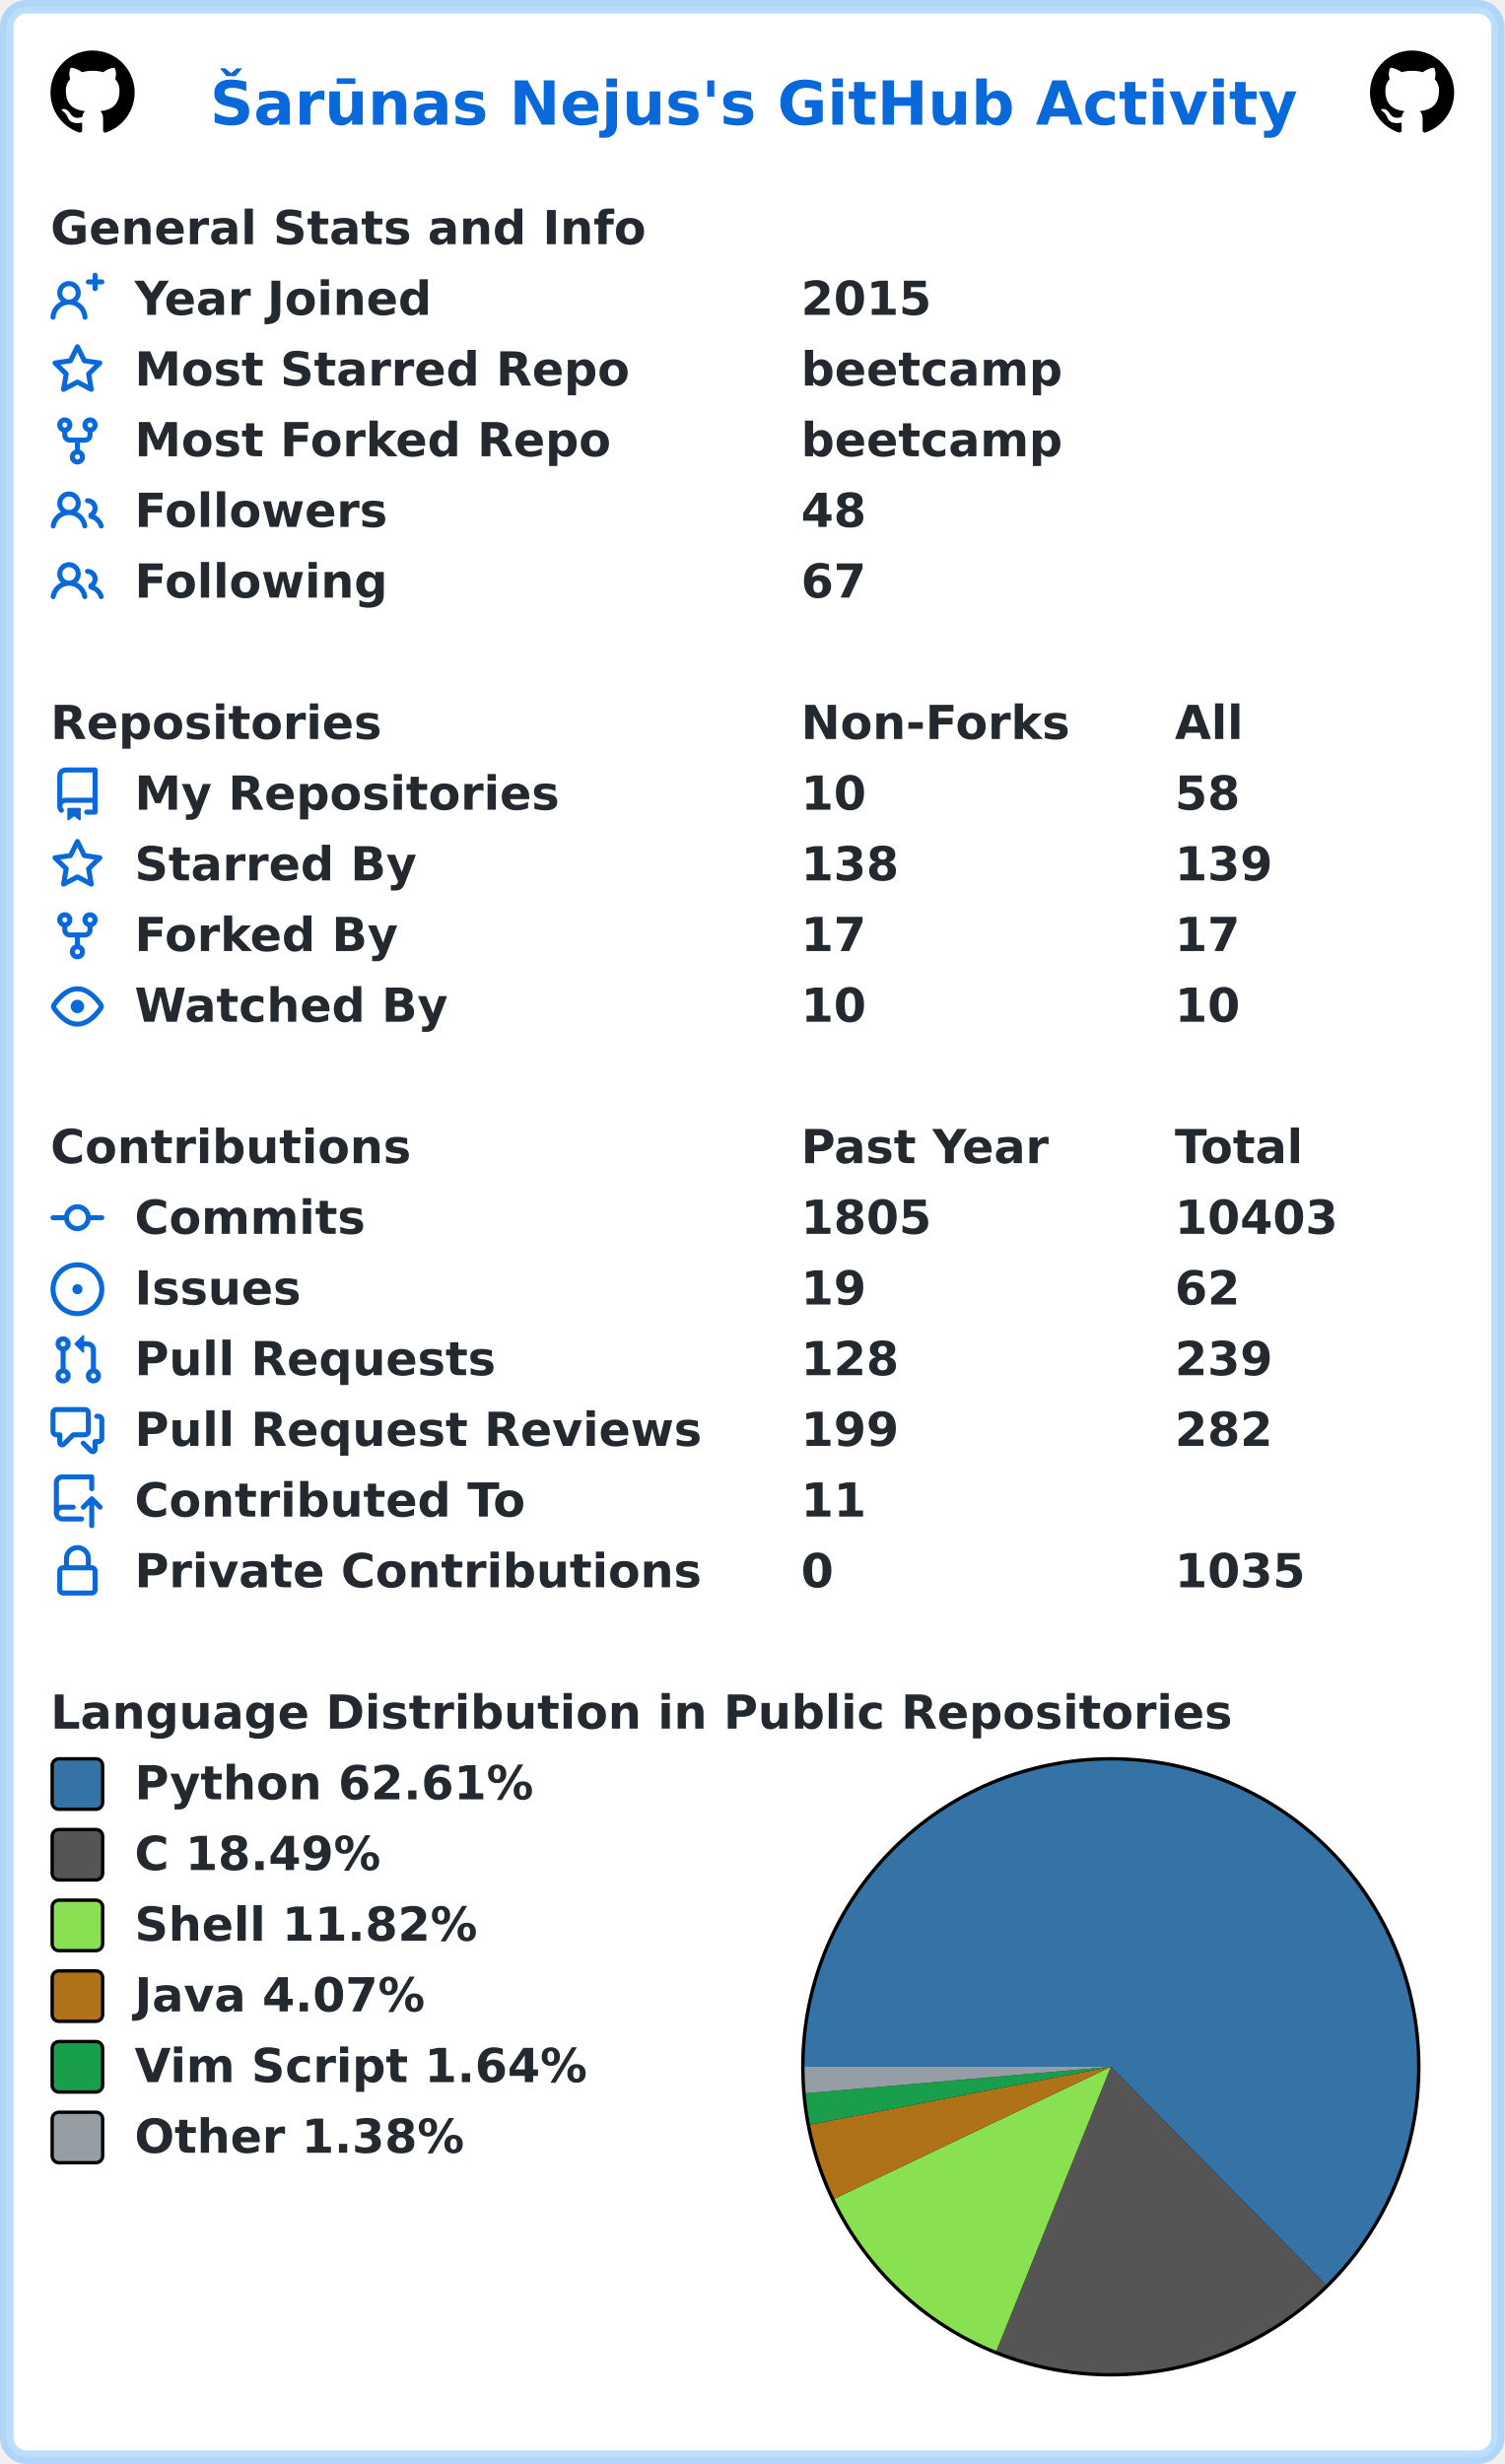
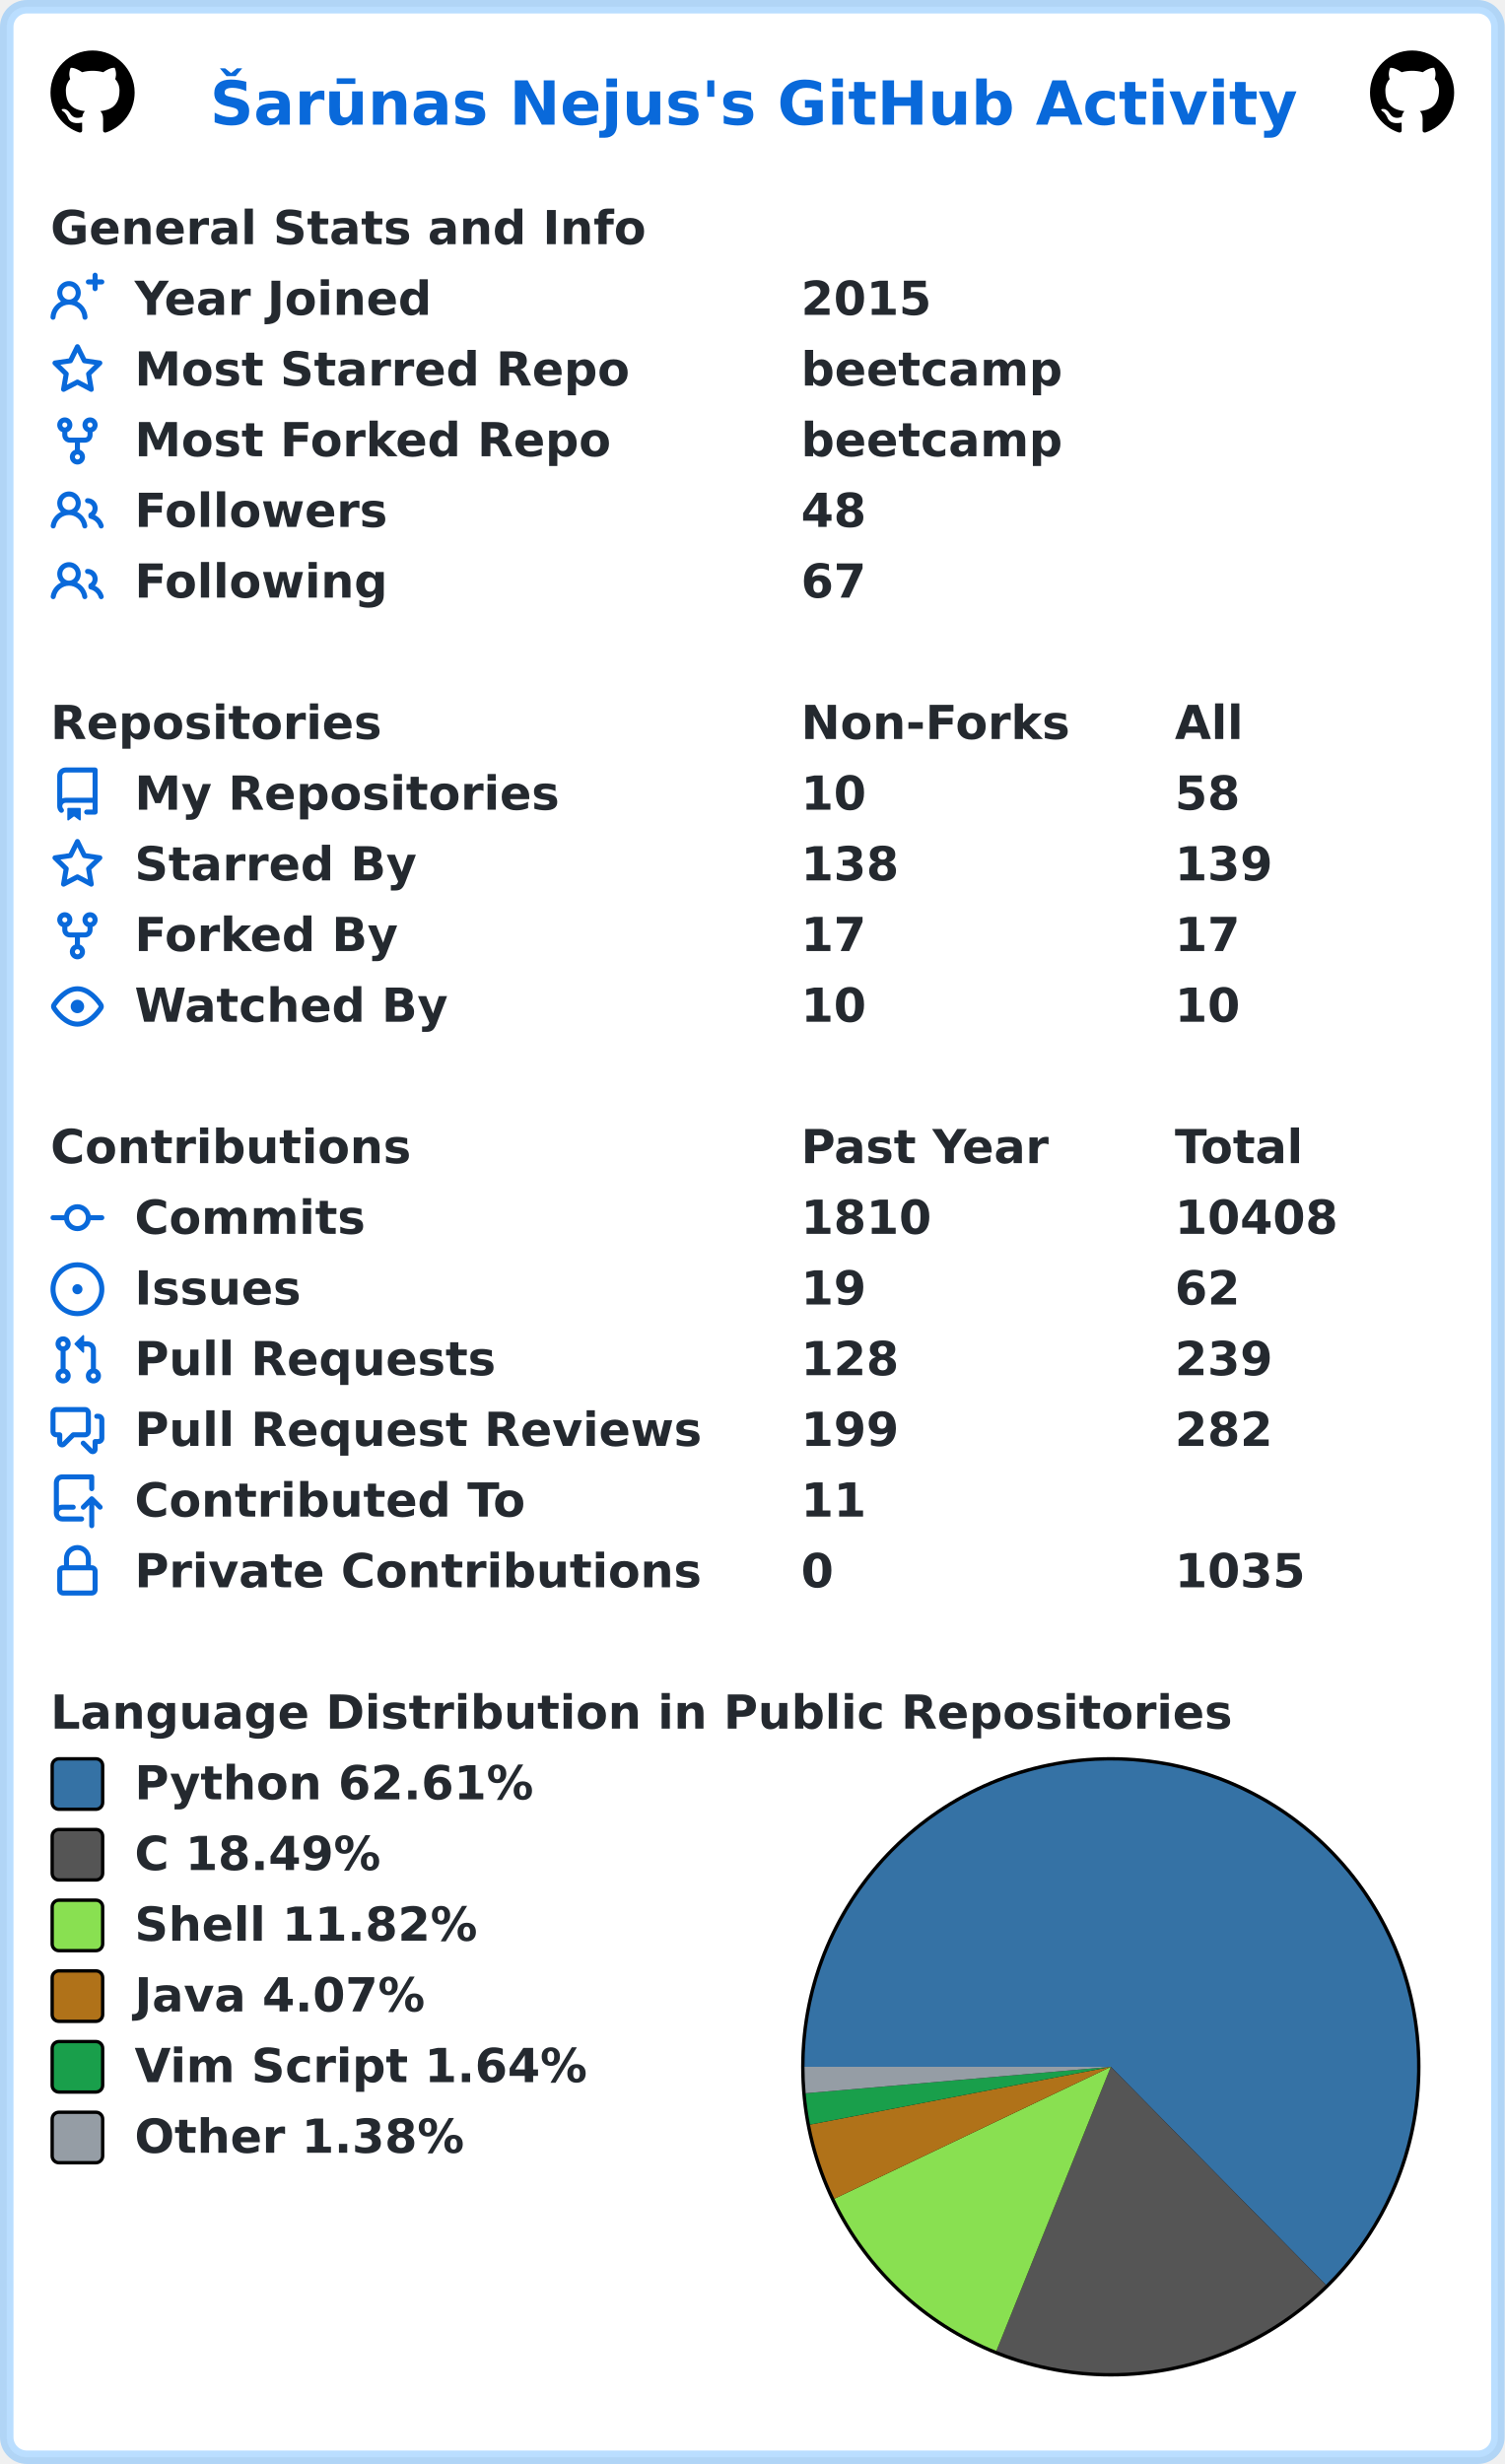
<svg xmlns="http://www.w3.org/2000/svg" width="447" height="732" viewBox="0 0 447 732" lang="en" xml:lang="en">
  <rect x="2" y="2" stroke-width="4" rx="6" width="443" height="728" stroke="rgba(84,174,255,0.4)" fill="#ffffff" />
  <g font-weight="600" font-size="110pt" font-family="Verdana,Geneva,DejaVu Sans,sans-serif" text-rendering="geometricPrecision">
    <text x="507" y="301" lengthAdjust="spacingAndGlyphs" textLength="2613" transform="scale(0.123)" fill="#0969da">Šarūnas Nejus's GitHub Activity</text>
    <svg x="15" y="15" width="25" height="25" viewBox="0 0 16 16">
      <path fill="#000000" fill-rule="evenodd" d="M8 0C3.58 0 0 3.58 0 8c0 3.54 2.29 6.53 5.47 7.59.4.07.55-.17.55-.38 0-.19-.01-.82-.01-1.49-2.01.37-2.53-.49-2.69-.94-.09-.23-.48-.94-.82-1.13-.28-.15-.68-.52-.01-.53.63-.01 1.08.58 1.23.82.72 1.21 1.87.87 2.33.66.07-.52.28-.87.51-1.07-1.78-.2-3.64-.89-3.64-3.95 0-.87.31-1.59.82-2.15-.08-.2-.36-1.02.08-2.12 0 0 .67-.21 2.2.82.64-.18 1.32-.27 2-.27.68 0 1.36.09 2 .27 1.53-1.04 2.2-.82 2.2-.82.44 1.1.16 1.92.08 2.12.51.56.82 1.27.82 2.15 0 3.07-1.87 3.75-3.65 3.95.29.25.54.73.54 1.48 0 1.07-.01 1.93-.01 2.2 0 .21.15.46.55.38A8.013 8.013 0 0016 8c0-4.42-3.58-8-8-8z" />
    </svg>
    <svg x="407" y="15" width="25" height="25" viewBox="0 0 16 16">
      <path fill="#000000" fill-rule="evenodd" d="M8 0C3.58 0 0 3.58 0 8c0 3.54 2.29 6.53 5.47 7.59.4.07.55-.17.55-.38 0-.19-.01-.82-.01-1.49-2.01.37-2.53-.49-2.69-.94-.09-.23-.48-.94-.82-1.13-.28-.15-.68-.52-.01-.53.63-.01 1.08.58 1.23.82.72 1.21 1.87.87 2.33.66.07-.52.28-.87.51-1.07-1.78-.2-3.64-.89-3.64-3.95 0-.87.31-1.59.82-2.15-.08-.2-.36-1.02.08-2.12 0 0 .67-.21 2.2.82.64-.18 1.32-.27 2-.27.68 0 1.36.09 2 .27 1.53-1.04 2.2-.82 2.2-.82.44 1.1.16 1.92.08 2.12.51.56.82 1.27.82 2.15 0 3.07-1.87 3.75-3.65 3.95.29.25.54.73.54 1.48 0 1.07-.01 1.93-.01 2.2 0 .21.15.46.55.38A8.013 8.013 0 0016 8c0-4.42-3.58-8-8-8z" />
    </svg>
    <g transform="translate(0, 60)" fill="#24292f">
      <g transform="translate(15, 0)">
        <g transform="scale(0.095)">
          <text x="0" y="132" textLength="1851" lengthAdjust="spacingAndGlyphs">General Stats and Info</text>
        </g>
      </g>
      <g transform="translate(15, 21)">
        <path fill="#0969da" fill-rule="evenodd" d="M13.25 0a.75.75 0 01.75.75V2h1.25a.75.75 0 010 1.5H14v1.25a.75.75 0 01-1.5 0V3.5h-1.25a.75.75 0 010-1.5h1.25V.75a.75.75 0 01.75-.75zM5.5 4a2 2 0 100 4 2 2 0 000-4zm2.4 4.548a3.5 3.5 0 10-4.799 0 5.527 5.527 0 00-3.1 4.66.75.75 0 101.498.085A4.01 4.01 0 015.5 9.5a4.01 4.01 0 014.001 3.793.75.75 0 101.498-.086 5.527 5.527 0 00-3.1-4.659z" />
        <g transform="scale(0.095)">
          <text lengthAdjust="spacingAndGlyphs" textLength="932" x="263" y="132">Year Joined</text>
          <text lengthAdjust="spacingAndGlyphs" textLength="420" x="2347" y="132">2015</text>
        </g>
      </g>
      <g transform="translate(15, 42)">
        <path fill="#0969da" fill-rule="evenodd" d="M8 .25a.75.75 0 01.673.418l1.882 3.815 4.21.612a.75.75 0 01.416 1.279l-3.046 2.97.719 4.192a.75.75 0 01-1.088.791L8 12.347l-3.766 1.98a.75.75 0 01-1.088-.79l.72-4.194L.818 6.374a.75.75 0 01.416-1.28l4.21-.611L7.327.668A.75.75 0 018 .25zm0 2.445L6.615 5.5a.75.75 0 01-.564.41l-3.097.45 2.24 2.184a.75.75 0 01.216.664l-.528 3.084 2.769-1.456a.75.75 0 01.698 0l2.77 1.456-.53-3.084a.75.75 0 01.216-.664l2.24-2.183-3.096-.45a.75.75 0 01-.564-.41L8 2.694v.001z" />
        <g transform="scale(0.095)">
          <text lengthAdjust="spacingAndGlyphs" textLength="1532" x="263" y="132">Most Starred Repo</text>
          <text lengthAdjust="spacingAndGlyphs" textLength="830" x="2347" y="132">beetcamp</text>
        </g>
      </g>
      <g transform="translate(15, 63)">
        <path fill="#0969da" fill-rule="evenodd" d="M5 3.25a.75.75 0 11-1.5 0 .75.75 0 011.5 0zm0 2.122a2.25 2.25 0 10-1.5 0v.878A2.25 2.25 0 005.75 8.5h1.5v2.128a2.251 2.251 0 101.5 0V8.5h1.5a2.25 2.25 0 002.25-2.25v-.878a2.25 2.25 0 10-1.5 0v.878a.75.75 0 01-.75.75h-4.5A.75.75 0 015 6.25v-.878zm3.75 7.378a.75.75 0 11-1.5 0 .75.75 0 011.5 0zm3-8.75a.75.75 0 100-1.5.75.75 0 000 1.5z" />
        <g transform="scale(0.095)">
          <text lengthAdjust="spacingAndGlyphs" textLength="1485" x="263" y="132">Most Forked Repo</text>
          <text lengthAdjust="spacingAndGlyphs" textLength="830" x="2347" y="132">beetcamp</text>
        </g>
      </g>
      <g transform="translate(15, 84)">
        <path fill="#0969da" fill-rule="evenodd" d="M5.5 3.5a2 2 0 100 4 2 2 0 000-4zM2 5.5a3.5 3.5 0 115.898 2.549 5.507 5.507 0 013.034 4.084.75.75 0 11-1.482.235 4.001 4.001 0 00-7.9 0 .75.75 0 01-1.482-.236A5.507 5.507 0 013.102 8.05 3.49 3.49 0 012 5.5zM11 4a.75.75 0 100 1.5 1.5 1.5 0 01.666 2.844.75.75 0 00-.416.672v.352a.75.75 0 00.574.73c1.2.289 2.162 1.2 2.522 2.372a.75.75 0 101.434-.44 5.01 5.01 0 00-2.56-3.012A3 3 0 0011 4z" />
        <g transform="scale(0.095)">
          <text lengthAdjust="spacingAndGlyphs" textLength="778" x="263" y="132">Followers</text>
          <text lengthAdjust="spacingAndGlyphs" textLength="210" x="2347" y="132">48</text>
        </g>
      </g>
      <g transform="translate(15, 105)">
        <path fill="#0969da" fill-rule="evenodd" d="M5.5 3.5a2 2 0 100 4 2 2 0 000-4zM2 5.5a3.5 3.5 0 115.898 2.549 5.507 5.507 0 013.034 4.084.75.75 0 11-1.482.235 4.001 4.001 0 00-7.9 0 .75.75 0 01-1.482-.236A5.507 5.507 0 013.102 8.05 3.49 3.49 0 012 5.5zM11 4a.75.75 0 100 1.5 1.5 1.5 0 01.666 2.844.75.75 0 00-.416.672v.352a.75.75 0 00.574.73c1.2.289 2.162 1.2 2.522 2.372a.75.75 0 101.434-.44 5.01 5.01 0 00-2.56-3.012A3 3 0 0011 4z" />
        <g transform="scale(0.095)">
          <text lengthAdjust="spacingAndGlyphs" textLength="780" x="263" y="132">Following</text>
          <text lengthAdjust="spacingAndGlyphs" textLength="210" x="2347" y="132">67</text>
        </g>
      </g>
    </g>
    <g transform="translate(0, 207)" fill="#24292f">
      <g transform="translate(15, 0)">
        <g transform="scale(0.095)">
          <text x="0" y="132" textLength="1020" lengthAdjust="spacingAndGlyphs">Repositories</text>
          <text x="2347" y="132" textLength="832" lengthAdjust="spacingAndGlyphs">Non-Forks</text>
          <text x="3516" y="132" textLength="206" lengthAdjust="spacingAndGlyphs">All</text>
        </g>
      </g>
      <g transform="translate(15, 21)">
        <path fill="#0969da" fill-rule="evenodd" d="M2 2.5A2.5 2.5 0 014.5 0h8.75a.75.75 0 01.75.75v12.5a.75.75 0 01-.75.75h-2.5a.75.75 0 110-1.5h1.75v-2h-8a1 1 0 00-.714 1.7.75.75 0 01-1.072 1.05A2.495 2.495 0 012 11.5v-9zm10.5-1V9h-8c-.356 0-.694.074-1 .208V2.5a1 1 0 011-1h8zM5 12.25v3.25a.25.25 0 00.4.2l1.45-1.087a.25.25 0 01.3 0L8.6 15.7a.25.25 0 00.4-.2v-3.25a.25.25 0 00-.25-.25h-3.5a.25.25 0 00-.25.25z" />
        <g transform="scale(0.095)">
          <text lengthAdjust="spacingAndGlyphs" textLength="1312" x="263" y="132">My Repositories</text>
          <text lengthAdjust="spacingAndGlyphs" textLength="210" x="2347" y="132">10</text>
          <text lengthAdjust="spacingAndGlyphs" textLength="210" x="3516" y="132">58</text>
        </g>
      </g>
      <g transform="translate(15, 42)">
        <path fill="#0969da" fill-rule="evenodd" d="M8 .25a.75.75 0 01.673.418l1.882 3.815 4.21.612a.75.75 0 01.416 1.279l-3.046 2.97.719 4.192a.75.75 0 01-1.088.791L8 12.347l-3.766 1.98a.75.75 0 01-1.088-.79l.72-4.194L.818 6.374a.75.75 0 01.416-1.28l4.21-.611L7.327.668A.75.75 0 018 .25zm0 2.445L6.615 5.5a.75.75 0 01-.564.41l-3.097.45 2.24 2.184a.75.75 0 01.216.664l-.528 3.084 2.769-1.456a.75.75 0 01.698 0l2.77 1.456-.53-3.084a.75.75 0 01.216-.664l2.24-2.183-3.096-.45a.75.75 0 01-.564-.41L8 2.694v.001z" />
        <g transform="scale(0.095)">
          <text lengthAdjust="spacingAndGlyphs" textLength="874" x="263" y="132">Starred By</text>
          <text lengthAdjust="spacingAndGlyphs" textLength="315" x="2347" y="132">138</text>
          <text lengthAdjust="spacingAndGlyphs" textLength="315" x="3516" y="132">139</text>
        </g>
      </g>
      <g transform="translate(15, 63)">
        <path fill="#0969da" fill-rule="evenodd" d="M5 3.25a.75.75 0 11-1.5 0 .75.75 0 011.5 0zm0 2.122a2.25 2.25 0 10-1.5 0v.878A2.25 2.25 0 005.75 8.5h1.5v2.128a2.251 2.251 0 101.5 0V8.5h1.5a2.25 2.25 0 002.25-2.25v-.878a2.25 2.25 0 10-1.5 0v.878a.75.75 0 01-.75.75h-4.5A.75.75 0 015 6.25v-.878zm3.75 7.378a.75.75 0 11-1.5 0 .75.75 0 011.5 0zm3-8.75a.75.75 0 100-1.5.75.75 0 000 1.5z" />
        <g transform="scale(0.095)">
          <text lengthAdjust="spacingAndGlyphs" textLength="828" x="263" y="132">Forked By</text>
          <text lengthAdjust="spacingAndGlyphs" textLength="210" x="2347" y="132">17</text>
          <text lengthAdjust="spacingAndGlyphs" textLength="210" x="3516" y="132">17</text>
        </g>
      </g>
      <g transform="translate(15, 84)">
        <path fill="#0969da" fill-rule="evenodd" d="M1.679 7.932c.412-.621 1.242-1.75 2.366-2.717C5.175 4.242 6.527 3.5 8 3.5c1.473 0 2.824.742 3.955 1.715 1.124.967 1.954 2.096 2.366 2.717a.119.119 0 010 .136c-.412.621-1.242 1.75-2.366 2.717C10.825 11.758 9.473 12.5 8 12.5c-1.473 0-2.824-.742-3.955-1.715C2.92 9.818 2.09 8.69 1.679 8.068a.119.119 0 010-.136zM8 2c-1.981 0-3.67.992-4.933 2.078C1.797 5.169.88 6.423.43 7.1a1.619 1.619 0 000 1.798c.45.678 1.367 1.932 2.637 3.024C4.329 13.008 6.019 14 8 14c1.981 0 3.67-.992 4.933-2.078 1.27-1.091 2.187-2.345 2.637-3.023a1.619 1.619 0 000-1.798c-.45-.678-1.367-1.932-2.637-3.023C11.671 2.992 9.981 2 8 2zm0 8a2 2 0 100-4 2 2 0 000 4z" />
        <g transform="scale(0.095)">
          <text lengthAdjust="spacingAndGlyphs" textLength="993" x="263" y="132">Watched By</text>
          <text lengthAdjust="spacingAndGlyphs" textLength="210" x="2347" y="132">10</text>
          <text lengthAdjust="spacingAndGlyphs" textLength="210" x="3516" y="132">10</text>
        </g>
      </g>
    </g>
    <g transform="translate(0, 333)" fill="#24292f">
      <g transform="translate(15, 0)">
        <g transform="scale(0.095)">
          <text x="0" y="132" textLength="1112" lengthAdjust="spacingAndGlyphs">Contributions</text>
          <text x="2347" y="132" textLength="774" lengthAdjust="spacingAndGlyphs">Past Year</text>
          <text x="3516" y="132" textLength="414" lengthAdjust="spacingAndGlyphs">Total</text>
        </g>
      </g>
      <g transform="translate(15, 21)">
        <path fill="#0969da" fill-rule="evenodd" d="M10.5 7.75a2.5 2.5 0 11-5 0 2.5 2.5 0 015 0zm1.43.75a4.002 4.002 0 01-7.86 0H.75a.75.75 0 110-1.5h3.32a4.001 4.001 0 017.86 0h3.32a.75.75 0 110 1.5h-3.32z" />
        <g transform="scale(0.095)">
          <text lengthAdjust="spacingAndGlyphs" textLength="734" x="263" y="132">Commits</text>
-           <text lengthAdjust="spacingAndGlyphs" textLength="420" x="2347" y="132">1805</text>
-           <text lengthAdjust="spacingAndGlyphs" textLength="525" x="3516" y="132">10403</text>
+           <text lengthAdjust="spacingAndGlyphs" textLength="420" x="2347" y="132">1810</text>
+           <text lengthAdjust="spacingAndGlyphs" textLength="525" x="3516" y="132">10408</text>
        </g>
      </g>
      <g transform="translate(15, 42)">
        <path fill="#0969da" d="M8 9.5a1.5 1.5 0 100-3 1.5 1.5 0 000 3z" />
        <path fill="#0969da" fill-rule="evenodd" d="M8 0a8 8 0 100 16A8 8 0 008 0zM1.5 8a6.5 6.5 0 1113 0 6.5 6.5 0 01-13 0z" />
        <g transform="scale(0.095)">
          <text lengthAdjust="spacingAndGlyphs" textLength="512" x="263" y="132">Issues</text>
          <text lengthAdjust="spacingAndGlyphs" textLength="210" x="2347" y="132">19</text>
          <text lengthAdjust="spacingAndGlyphs" textLength="210" x="3516" y="132">62</text>
        </g>
      </g>
      <g transform="translate(15, 63)">
        <path fill="#0969da" fill-rule="evenodd" d="M7.177 3.073L9.573.677A.25.25 0 0110 .854v4.792a.25.25 0 01-.427.177L7.177 3.427a.25.25 0 010-.354zM3.75 2.5a.75.75 0 100 1.5.75.75 0 000-1.5zm-2.25.75a2.25 2.25 0 113 2.122v5.256a2.251 2.251 0 11-1.5 0V5.372A2.25 2.25 0 011.5 3.25zM11 2.5h-1V4h1a1 1 0 011 1v5.628a2.251 2.251 0 101.5 0V5A2.5 2.5 0 0011 2.5zm1 10.25a.75.75 0 111.5 0 .75.75 0 01-1.5 0zM3.75 12a.75.75 0 100 1.5.75.75 0 000-1.5z" />
        <g transform="scale(0.095)">
          <text lengthAdjust="spacingAndGlyphs" textLength="1113" x="263" y="132">Pull Requests</text>
          <text lengthAdjust="spacingAndGlyphs" textLength="315" x="2347" y="132">128</text>
          <text lengthAdjust="spacingAndGlyphs" textLength="315" x="3516" y="132">239</text>
        </g>
      </g>
      <g transform="translate(15, 84)">
        <path fill="#0969da" fill-rule="evenodd" d="M1.5 2.75a.25.25 0 01.25-.25h8.5a.25.25 0 01.25.25v5.5a.25.25 0 01-.25.25h-3.5a.75.75 0 00-.53.22L3.5 11.44V9.25a.75.75 0 00-.75-.75h-1a.25.25 0 01-.25-.25v-5.5zM1.75 1A1.75 1.75 0 000 2.75v5.5C0 9.216.784 10 1.75 10H2v1.543a1.457 1.457 0 002.487 1.03L7.061 10h3.189A1.75 1.75 0 0012 8.25v-5.5A1.75 1.75 0 0010.25 1h-8.5zM14.5 4.75a.25.25 0 00-.25-.25h-.5a.75.75 0 110-1.5h.5c.966 0 1.75.784 1.75 1.75v5.5A1.75 1.75 0 0114.25 12H14v1.543a1.457 1.457 0 01-2.487 1.03L9.22 12.28a.75.75 0 111.06-1.06l2.22 2.22v-2.19a.75.75 0 01.75-.75h1a.25.25 0 00.25-.25v-5.5z" />
        <g transform="scale(0.095)">
          <text lengthAdjust="spacingAndGlyphs" textLength="1762" x="263" y="132">Pull Request Reviews</text>
          <text lengthAdjust="spacingAndGlyphs" textLength="315" x="2347" y="132">199</text>
          <text lengthAdjust="spacingAndGlyphs" textLength="315" x="3516" y="132">282</text>
        </g>
      </g>
      <g transform="translate(15, 105)">
        <path fill="#0969da" fill-rule="evenodd" d="M1 2.5A2.5 2.5 0 013.5 0h8.75a.75.75 0 01.75.75v3.5a.75.75 0 01-1.5 0V1.5h-8a1 1 0 00-1 1v6.708A2.492 2.492 0 013.5 9h3.25a.75.75 0 010 1.5H3.5a1 1 0 100 2h5.75a.75.75 0 010 1.5H3.5A2.5 2.5 0 011 11.5v-9zm13.23 7.79a.75.75 0 001.06-1.06l-2.505-2.505a.75.75 0 00-1.06 0L9.22 9.229a.75.75 0 001.06 1.061l1.225-1.224v6.184a.75.75 0 001.5 0V9.066l1.224 1.224z" />
        <g transform="scale(0.095)">
          <text lengthAdjust="spacingAndGlyphs" textLength="1234" x="263" y="132">Contributed To</text>
          <text lengthAdjust="spacingAndGlyphs" textLength="210" x="2347" y="132">11</text>
        </g>
      </g>
      <g transform="translate(15, 126)">
        <path fill="#0969da" fill-rule="evenodd" d="M4 4v2h-.25A1.75 1.75 0 002 7.75v5.5c0 .966.784 1.75 1.75 1.75h8.5A1.75 1.75 0 0014 13.25v-5.5A1.75 1.75 0 0012.25 6H12V4a4 4 0 10-8 0zm6.5 2V4a2.5 2.5 0 00-5 0v2h5zM12 7.5h.25a.25.25 0 01.25.25v5.5a.25.25 0 01-.25.25h-8.5a.25.25 0 01-.25-.25v-5.5a.25.25 0 01.25-.25H12z" />
        <g transform="scale(0.095)">
          <text lengthAdjust="spacingAndGlyphs" textLength="1742" x="263" y="132">Private Contributions</text>
          <text lengthAdjust="spacingAndGlyphs" textLength="105" x="2347" y="132">0</text>
          <text lengthAdjust="spacingAndGlyphs" textLength="420" x="3516" y="132">1035</text>
        </g>
      </g>
    </g>
    <g transform="translate(0, 501)" fill="#24292f">
      <g transform="translate(15, 0)">
        <g transform="scale(0.095)">
          <text x="0" y="132" textLength="3652" lengthAdjust="spacingAndGlyphs">Language Distribution in Public Repositories</text>
        </g>
      </g>
      <g transform="translate(238, 21)">
        <circle cx="92" cy="92" r="92" fill="#000000" />
      </g>
      <g transform="translate(239, 22)">
        <path fill-rule="evenodd" fill="#3572A5" d="M 0.0,91 A 91 91 0 1 1 154.899 155.791 L 91,91 Z" />
        <path fill-rule="evenodd" fill="#555555" d="M 154.899,155.791 A 91 91 0 0 1 56.991 175.406 L 91,91 Z" />
        <path fill-rule="evenodd" fill="#89e051" d="M 56.991,175.406 A 91 91 0 0 1 8.876 130.2 L 91,91 Z" />
        <path fill-rule="evenodd" fill="#b07219" d="M 8.876,130.2 A 91 91 0 0 1 1.635 108.173 L 91,91 Z" />
        <path fill-rule="evenodd" fill="#199f4b" d="M 1.635,108.173 A 91 91 0 0 1 0.34 98.862 L 91,91 Z" />
        <path fill-rule="evenodd" fill="#959da5" d="M 0.34,98.862 A 91 91 0 0 1 0.0 91 L 91,91 Z" />
      </g>
      <g transform="translate(15, 21)">
        <rect x="0.5" y="0.5" rx="2" width="15" height="15" fill="#3572A5" stroke-width="1" stroke="#000000" />
        <text transform="scale(0.095)" x="263" y="132" textLength="1254" lengthAdjust="spacingAndGlyphs">Python 62.61%</text>
      </g>
      <g transform="translate(15, 42)">
        <rect x="0.5" y="0.5" rx="2" width="15" height="15" fill="#555555" stroke-width="1" stroke="#000000" />
        <text transform="scale(0.095)" x="263" y="132" textLength="798" lengthAdjust="spacingAndGlyphs">C 18.49%</text>
      </g>
      <g transform="translate(15, 63)">
        <rect x="0.5" y="0.5" rx="2" width="15" height="15" fill="#89e051" stroke-width="1" stroke="#000000" />
        <text transform="scale(0.095)" x="263" y="132" textLength="1088" lengthAdjust="spacingAndGlyphs">Shell 11.82%</text>
      </g>
      <g transform="translate(15, 84)">
        <rect x="0.5" y="0.5" rx="2" width="15" height="15" fill="#b07219" stroke-width="1" stroke="#000000" />
        <text transform="scale(0.095)" x="263" y="132" textLength="933" lengthAdjust="spacingAndGlyphs">Java 4.07%</text>
      </g>
      <g transform="translate(15, 105)">
        <rect x="0.5" y="0.5" rx="2" width="15" height="15" fill="#199f4b" stroke-width="1" stroke="#000000" />
        <text transform="scale(0.095)" x="263" y="132" textLength="1428" lengthAdjust="spacingAndGlyphs">Vim Script 1.64%</text>
      </g>
      <g transform="translate(15, 126)">
        <rect x="0.5" y="0.5" rx="2" width="15" height="15" fill="#959da5" stroke-width="1" stroke="#000000" />
        <text transform="scale(0.095)" x="263" y="132" textLength="1047" lengthAdjust="spacingAndGlyphs">Other 1.38%</text>
      </g>
    </g>
  </g>
</svg>
